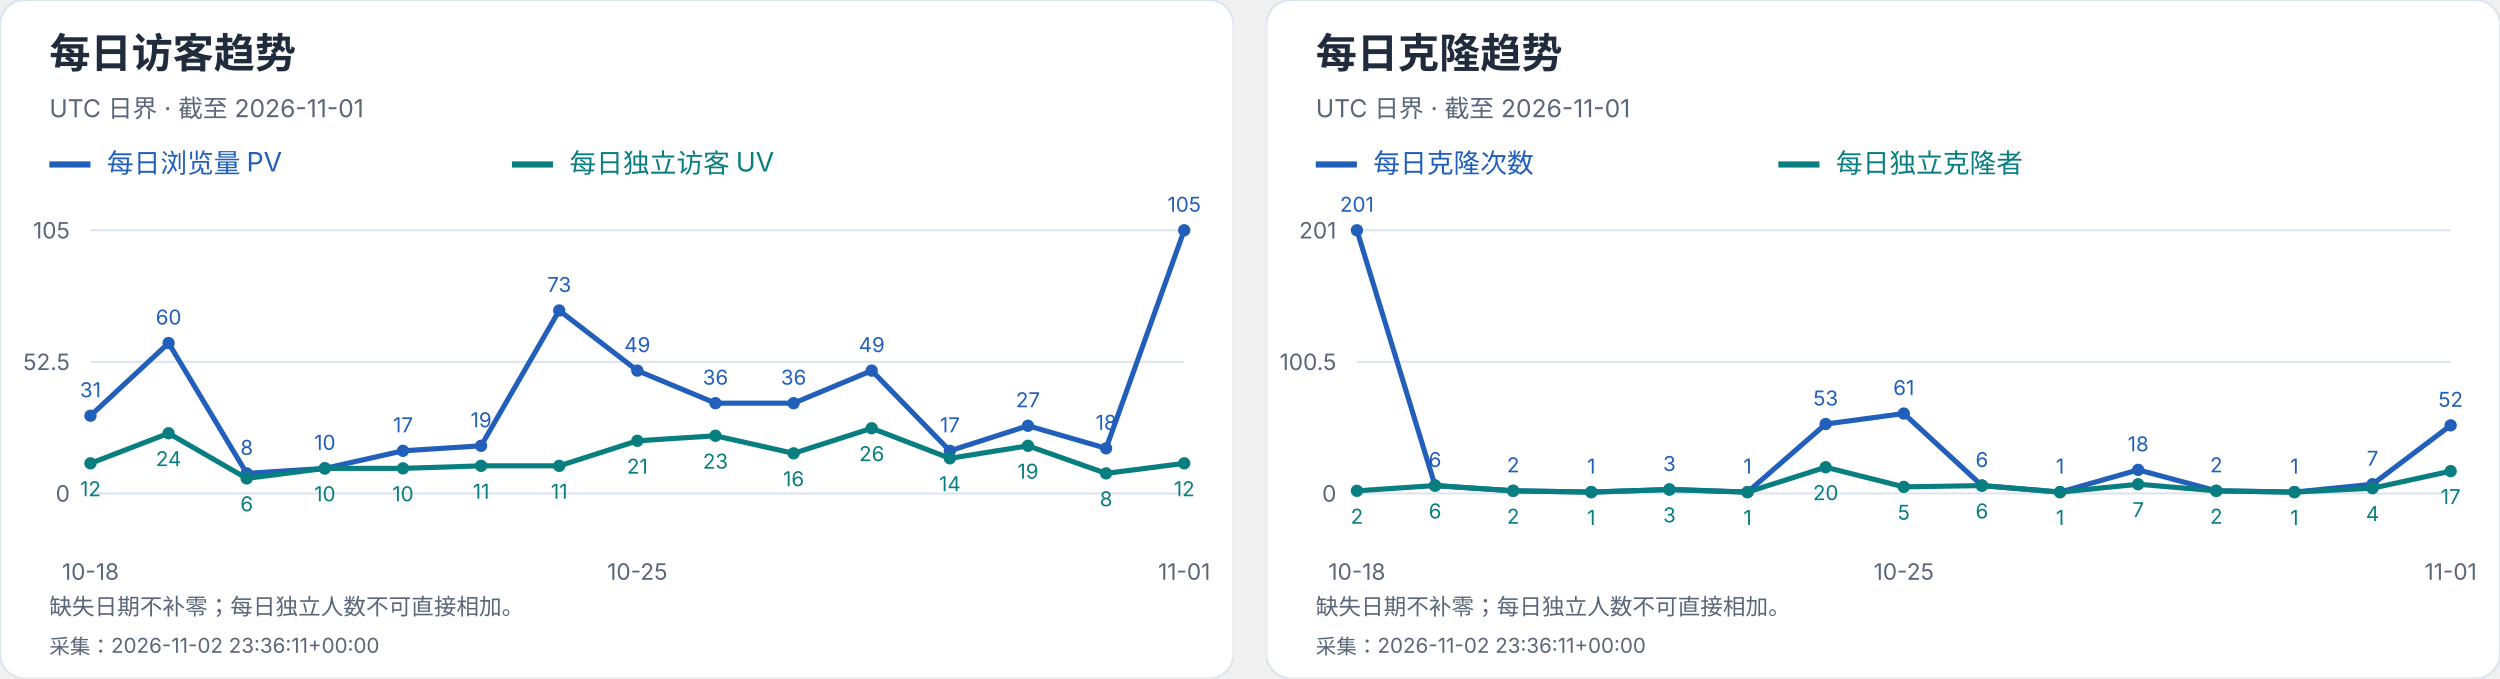
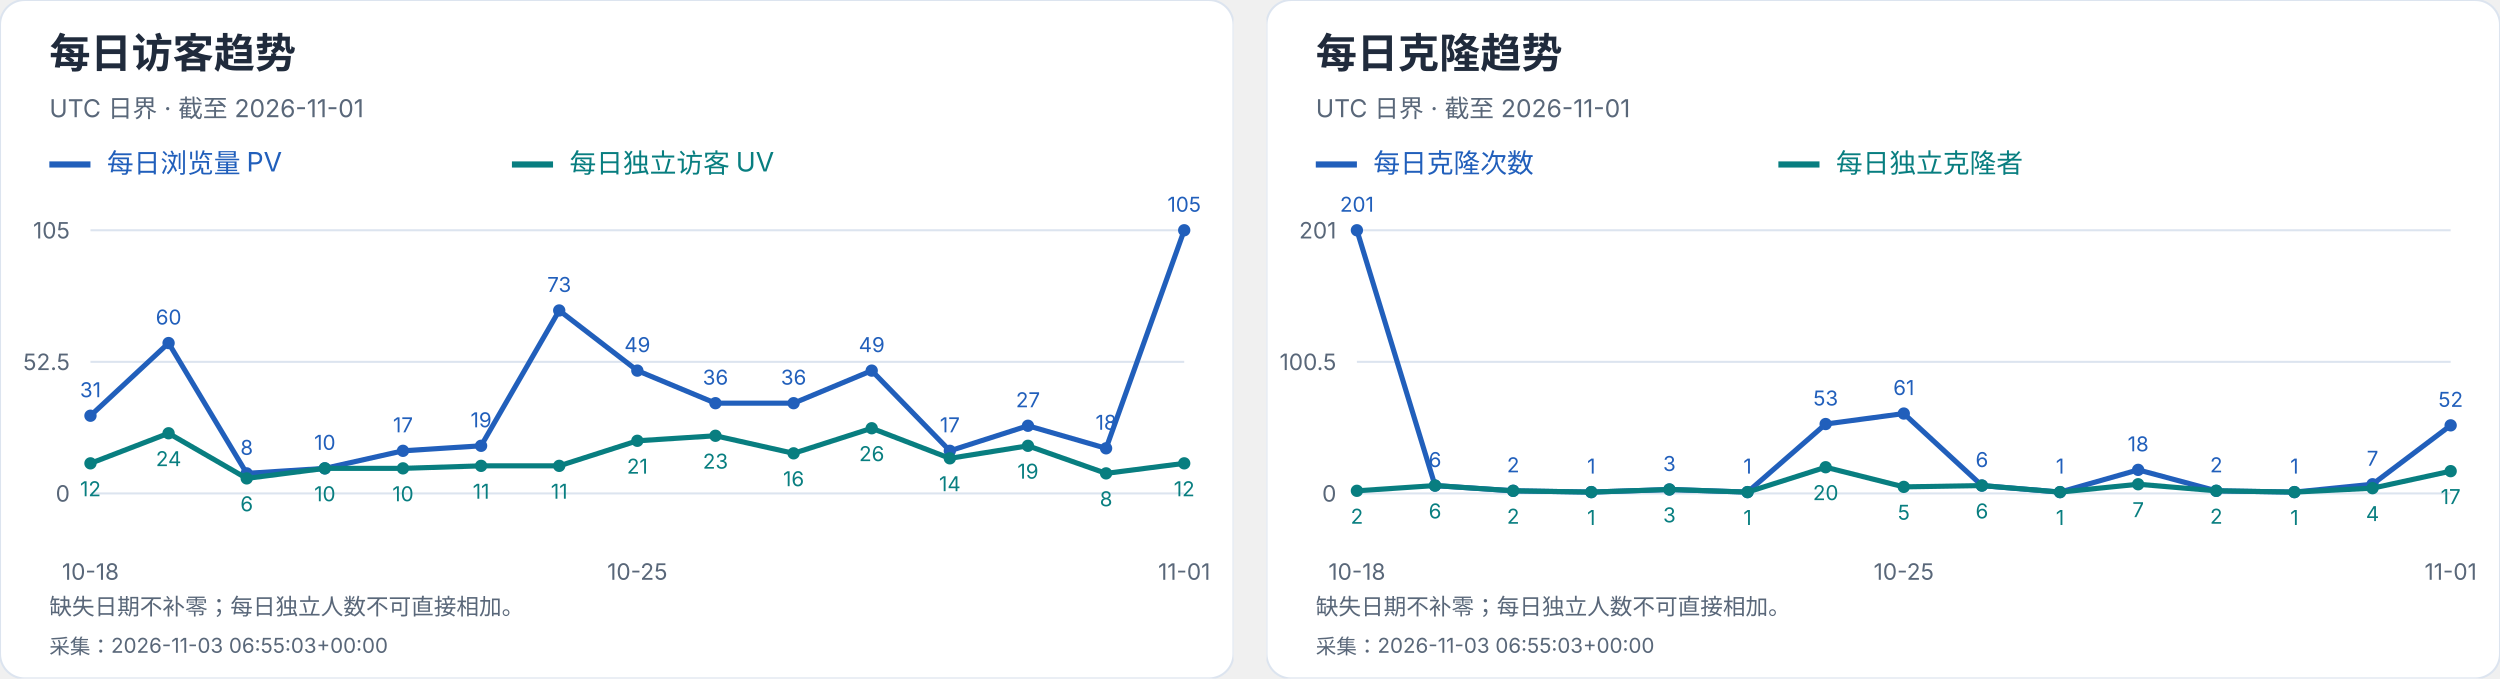
<svg xmlns="http://www.w3.org/2000/svg" width="1216" height="330" viewBox="0 0 1216 330" role="img" aria-label="每日访客及克隆趋势">
  <svg width="600" height="330" viewBox="0 0 600 330" role="img" aria-label="每日访客趋势">
    <style>text{font-family:-apple-system,BlinkMacSystemFont,"Segoe UI","PingFang SC","Microsoft YaHei",sans-serif;font-variant-numeric:tabular-nums}</style>
    <rect width="600" height="330" rx="12" fill="white" stroke="#dce4ef" />
    <text x="24" y="33" font-size="20" fill="#202b3c" font-weight="650" text-anchor="start">每日访客趋势</text>
    <text x="24" y="57" font-size="12" fill="#596779" font-weight="400" text-anchor="start">UTC 日界 · 截至 2026-11-01</text>
    <path d="M24 80h20" stroke="#215fbb" stroke-width="3" />
    <text x="52" y="84" font-size="13" fill="#215fbb" font-weight="400" text-anchor="start">每日浏览量 PV</text>
    <path d="M249 80h20" stroke="#087e80" stroke-width="3" />
    <text x="277" y="84" font-size="13" fill="#087e80" font-weight="400" text-anchor="start">每日独立访客 UV</text>
    <path d="M44 240.0H576" stroke="#dce4ef" />
    <text x="34" y="244.0" font-size="11" fill="#596779" font-weight="400" text-anchor="end">0</text>
    <path d="M44 176.0H576" stroke="#dce4ef" />
    <text x="34" y="180.0" font-size="11" fill="#596779" font-weight="400" text-anchor="end">52.5</text>
    <path d="M44 112.0H576" stroke="#dce4ef" />
    <text x="34" y="116.0" font-size="11" fill="#596779" font-weight="400" text-anchor="end">105</text>
    <circle cx="44.00" cy="202.21" r="3" fill="#215fbb" />
    <text x="44.0" y="193.21" font-size="10" fill="#215fbb" font-weight="400" text-anchor="middle">31</text>
    <circle cx="82.00" cy="166.86" r="3" fill="#215fbb" />
    <text x="82.0" y="157.86" font-size="10" fill="#215fbb" font-weight="400" text-anchor="middle">60</text>
    <circle cx="120.00" cy="230.25" r="3" fill="#215fbb" />
    <text x="120.0" y="221.25" font-size="10" fill="#215fbb" font-weight="400" text-anchor="middle">8</text>
    <circle cx="158.00" cy="227.81" r="3" fill="#215fbb" />
    <text x="158.0" y="218.81" font-size="10" fill="#215fbb" font-weight="400" text-anchor="middle">10</text>
    <circle cx="196.00" cy="219.28" r="3" fill="#215fbb" />
    <text x="196.0" y="210.28" font-size="10" fill="#215fbb" font-weight="400" text-anchor="middle">17</text>
    <circle cx="234.00" cy="216.84" r="3" fill="#215fbb" />
    <text x="234.0" y="207.84" font-size="10" fill="#215fbb" font-weight="400" text-anchor="middle">19</text>
    <circle cx="272.00" cy="151.01" r="3" fill="#215fbb" />
    <text x="272.0" y="142.01" font-size="10" fill="#215fbb" font-weight="400" text-anchor="middle">73</text>
    <circle cx="310.00" cy="180.27" r="3" fill="#215fbb" />
    <text x="310.0" y="171.27" font-size="10" fill="#215fbb" font-weight="400" text-anchor="middle">49</text>
    <circle cx="348.00" cy="196.11" r="3" fill="#215fbb" />
    <text x="348.0" y="187.11" font-size="10" fill="#215fbb" font-weight="400" text-anchor="middle">36</text>
    <circle cx="386.00" cy="196.11" r="3" fill="#215fbb" />
    <text x="386.0" y="187.11" font-size="10" fill="#215fbb" font-weight="400" text-anchor="middle">36</text>
    <circle cx="424.00" cy="180.27" r="3" fill="#215fbb" />
    <text x="424.0" y="171.27" font-size="10" fill="#215fbb" font-weight="400" text-anchor="middle">49</text>
    <circle cx="462.00" cy="219.28" r="3" fill="#215fbb" />
    <text x="462.0" y="210.28" font-size="10" fill="#215fbb" font-weight="400" text-anchor="middle">17</text>
    <circle cx="500.00" cy="207.09" r="3" fill="#215fbb" />
    <text x="500.0" y="198.09" font-size="10" fill="#215fbb" font-weight="400" text-anchor="middle">27</text>
    <circle cx="538.00" cy="218.06" r="3" fill="#215fbb" />
    <text x="538.0" y="209.06" font-size="10" fill="#215fbb" font-weight="400" text-anchor="middle">18</text>
    <circle cx="576.00" cy="112.00" r="3" fill="#215fbb" />
    <text x="576.0" y="103.0" font-size="10" fill="#215fbb" font-weight="400" text-anchor="middle">105</text>
    <polyline points="44.00,202.21 82.00,166.86 120.00,230.25 158.00,227.81 196.00,219.28 234.00,216.84 272.00,151.01 310.00,180.27 348.00,196.11 386.00,196.11 424.00,180.27 462.00,219.28 500.00,207.09 538.00,218.06 576.00,112.00" fill="none" stroke="#215fbb" stroke-width="2.5" />
    <circle cx="44.00" cy="225.37" r="3" fill="#087e80" />
    <text x="44.0" y="241.37" font-size="10" fill="#087e80" font-weight="400" text-anchor="middle">12</text>
    <circle cx="82.00" cy="210.74" r="3" fill="#087e80" />
    <text x="82.0" y="226.74" font-size="10" fill="#087e80" font-weight="400" text-anchor="middle">24</text>
    <circle cx="120.00" cy="232.69" r="3" fill="#087e80" />
    <text x="120.0" y="248.69" font-size="10" fill="#087e80" font-weight="400" text-anchor="middle">6</text>
    <circle cx="158.00" cy="227.81" r="3" fill="#087e80" />
    <text x="158.0" y="243.81" font-size="10" fill="#087e80" font-weight="400" text-anchor="middle">10</text>
    <circle cx="196.00" cy="227.81" r="3" fill="#087e80" />
    <text x="196.0" y="243.81" font-size="10" fill="#087e80" font-weight="400" text-anchor="middle">10</text>
    <circle cx="234.00" cy="226.59" r="3" fill="#087e80" />
    <text x="234.0" y="242.59" font-size="10" fill="#087e80" font-weight="400" text-anchor="middle">11</text>
    <circle cx="272.00" cy="226.59" r="3" fill="#087e80" />
    <text x="272.0" y="242.59" font-size="10" fill="#087e80" font-weight="400" text-anchor="middle">11</text>
    <circle cx="310.00" cy="214.40" r="3" fill="#087e80" />
    <text x="310.0" y="230.4" font-size="10" fill="#087e80" font-weight="400" text-anchor="middle">21</text>
    <circle cx="348.00" cy="211.96" r="3" fill="#087e80" />
    <text x="348.0" y="227.96" font-size="10" fill="#087e80" font-weight="400" text-anchor="middle">23</text>
    <circle cx="386.00" cy="220.50" r="3" fill="#087e80" />
    <text x="386.0" y="236.5" font-size="10" fill="#087e80" font-weight="400" text-anchor="middle">16</text>
    <circle cx="424.00" cy="208.30" r="3" fill="#087e80" />
    <text x="424.0" y="224.3" font-size="10" fill="#087e80" font-weight="400" text-anchor="middle">26</text>
    <circle cx="462.00" cy="222.93" r="3" fill="#087e80" />
    <text x="462.0" y="238.93" font-size="10" fill="#087e80" font-weight="400" text-anchor="middle">14</text>
    <circle cx="500.00" cy="216.84" r="3" fill="#087e80" />
    <text x="500.0" y="232.84" font-size="10" fill="#087e80" font-weight="400" text-anchor="middle">19</text>
    <circle cx="538.00" cy="230.25" r="3" fill="#087e80" />
    <text x="538.0" y="246.25" font-size="10" fill="#087e80" font-weight="400" text-anchor="middle">8</text>
    <circle cx="576.00" cy="225.37" r="3" fill="#087e80" />
    <text x="576.0" y="241.37" font-size="10" fill="#087e80" font-weight="400" text-anchor="middle">12</text>
    <polyline points="44.00,225.37 82.00,210.74 120.00,232.69 158.00,227.81 196.00,227.81 234.00,226.59 272.00,226.59 310.00,214.40 348.00,211.96 386.00,220.50 424.00,208.30 462.00,222.93 500.00,216.84 538.00,230.25 576.00,225.37" fill="none" stroke="#087e80" stroke-width="2.5" />
    <text x="44.0" y="282" font-size="11" fill="#596779" font-weight="400" text-anchor="middle">10-18</text>
    <text x="310.0" y="282" font-size="11" fill="#596779" font-weight="400" text-anchor="middle">10-25</text>
    <text x="576.0" y="282" font-size="11" fill="#596779" font-weight="400" text-anchor="middle">11-01</text>
    <text x="24" y="299" font-size="11" fill="#596779" font-weight="400" text-anchor="start">缺失日期不补零；每日独立人数不可直接相加。</text>
-     <text x="24" y="318" font-size="10" fill="#596779" font-weight="400" text-anchor="start">采集：2026-11-02 23:36:11+00:00</text>
+     <text x="24" y="318" font-size="10" fill="#596779" font-weight="400" text-anchor="start">采集：2026-11-03 06:55:03+00:00</text>
  </svg>
  <svg x="616" y="0" width="600" height="330" viewBox="0 0 600 330" role="img" aria-label="每日克隆趋势">
    <style>text{font-family:-apple-system,BlinkMacSystemFont,"Segoe UI","PingFang SC","Microsoft YaHei",sans-serif;font-variant-numeric:tabular-nums}</style>
    <rect width="600" height="330" rx="12" fill="white" stroke="#dce4ef" />
    <text x="24" y="33" font-size="20" fill="#202b3c" font-weight="650" text-anchor="start">每日克隆趋势</text>
    <text x="24" y="57" font-size="12" fill="#596779" font-weight="400" text-anchor="start">UTC 日界 · 截至 2026-11-01</text>
    <path d="M24 80h20" stroke="#215fbb" stroke-width="3" />
    <text x="52" y="84" font-size="13" fill="#215fbb" font-weight="400" text-anchor="start">每日克隆次数</text>
    <path d="M249 80h20" stroke="#087e80" stroke-width="3" />
    <text x="277" y="84" font-size="13" fill="#087e80" font-weight="400" text-anchor="start">每日独立克隆者</text>
    <path d="M44 240.0H576" stroke="#dce4ef" />
    <text x="34" y="244.0" font-size="11" fill="#596779" font-weight="400" text-anchor="end">0</text>
    <path d="M44 176.0H576" stroke="#dce4ef" />
    <text x="34" y="180.0" font-size="11" fill="#596779" font-weight="400" text-anchor="end">100.5</text>
    <path d="M44 112.0H576" stroke="#dce4ef" />
    <text x="34" y="116.0" font-size="11" fill="#596779" font-weight="400" text-anchor="end">201</text>
    <circle cx="44.00" cy="112.00" r="3" fill="#215fbb" />
    <text x="44.0" y="103.0" font-size="10" fill="#215fbb" font-weight="400" text-anchor="middle">201</text>
    <circle cx="82.00" cy="236.18" r="3" fill="#215fbb" />
    <text x="82.0" y="227.18" font-size="10" fill="#215fbb" font-weight="400" text-anchor="middle">6</text>
    <circle cx="120.00" cy="238.73" r="3" fill="#215fbb" />
    <text x="120.0" y="229.73" font-size="10" fill="#215fbb" font-weight="400" text-anchor="middle">2</text>
    <circle cx="158.00" cy="239.36" r="3" fill="#215fbb" />
    <text x="158.0" y="230.36" font-size="10" fill="#215fbb" font-weight="400" text-anchor="middle">1</text>
    <circle cx="196.00" cy="238.09" r="3" fill="#215fbb" />
    <text x="196.0" y="229.09" font-size="10" fill="#215fbb" font-weight="400" text-anchor="middle">3</text>
    <circle cx="234.00" cy="239.36" r="3" fill="#215fbb" />
    <text x="234.0" y="230.36" font-size="10" fill="#215fbb" font-weight="400" text-anchor="middle">1</text>
    <circle cx="272.00" cy="206.25" r="3" fill="#215fbb" />
    <text x="272.0" y="197.25" font-size="10" fill="#215fbb" font-weight="400" text-anchor="middle">53</text>
    <circle cx="310.00" cy="201.15" r="3" fill="#215fbb" />
    <text x="310.0" y="192.15" font-size="10" fill="#215fbb" font-weight="400" text-anchor="middle">61</text>
    <circle cx="348.00" cy="236.18" r="3" fill="#215fbb" />
    <text x="348.0" y="227.18" font-size="10" fill="#215fbb" font-weight="400" text-anchor="middle">6</text>
    <circle cx="386.00" cy="239.36" r="3" fill="#215fbb" />
    <text x="386.0" y="230.36" font-size="10" fill="#215fbb" font-weight="400" text-anchor="middle">1</text>
    <circle cx="424.00" cy="228.54" r="3" fill="#215fbb" />
    <text x="424.0" y="219.54" font-size="10" fill="#215fbb" font-weight="400" text-anchor="middle">18</text>
    <circle cx="462.00" cy="238.73" r="3" fill="#215fbb" />
    <text x="462.0" y="229.73" font-size="10" fill="#215fbb" font-weight="400" text-anchor="middle">2</text>
    <circle cx="500.00" cy="239.36" r="3" fill="#215fbb" />
    <text x="500.0" y="230.36" font-size="10" fill="#215fbb" font-weight="400" text-anchor="middle">1</text>
    <circle cx="538.00" cy="235.54" r="3" fill="#215fbb" />
    <text x="538.0" y="226.54" font-size="10" fill="#215fbb" font-weight="400" text-anchor="middle">7</text>
    <circle cx="576.00" cy="206.89" r="3" fill="#215fbb" />
    <text x="576.0" y="197.89" font-size="10" fill="#215fbb" font-weight="400" text-anchor="middle">52</text>
    <polyline points="44.00,112.00 82.00,236.18 120.00,238.73 158.00,239.36 196.00,238.09 234.00,239.36 272.00,206.25 310.00,201.15 348.00,236.18 386.00,239.36 424.00,228.54 462.00,238.73 500.00,239.36 538.00,235.54 576.00,206.89" fill="none" stroke="#215fbb" stroke-width="2.5" />
    <circle cx="44.00" cy="238.73" r="3" fill="#087e80" />
    <text x="44.0" y="254.73" font-size="10" fill="#087e80" font-weight="400" text-anchor="middle">2</text>
    <circle cx="82.00" cy="236.18" r="3" fill="#087e80" />
    <text x="82.0" y="252.18" font-size="10" fill="#087e80" font-weight="400" text-anchor="middle">6</text>
    <circle cx="120.00" cy="238.73" r="3" fill="#087e80" />
    <text x="120.0" y="254.73" font-size="10" fill="#087e80" font-weight="400" text-anchor="middle">2</text>
    <circle cx="158.00" cy="239.36" r="3" fill="#087e80" />
    <text x="158.0" y="255.36" font-size="10" fill="#087e80" font-weight="400" text-anchor="middle">1</text>
    <circle cx="196.00" cy="238.09" r="3" fill="#087e80" />
    <text x="196.0" y="254.09" font-size="10" fill="#087e80" font-weight="400" text-anchor="middle">3</text>
    <circle cx="234.00" cy="239.36" r="3" fill="#087e80" />
    <text x="234.0" y="255.36" font-size="10" fill="#087e80" font-weight="400" text-anchor="middle">1</text>
    <circle cx="272.00" cy="227.26" r="3" fill="#087e80" />
    <text x="272.0" y="243.26" font-size="10" fill="#087e80" font-weight="400" text-anchor="middle">20</text>
    <circle cx="310.00" cy="236.82" r="3" fill="#087e80" />
    <text x="310.0" y="252.82" font-size="10" fill="#087e80" font-weight="400" text-anchor="middle">5</text>
    <circle cx="348.00" cy="236.18" r="3" fill="#087e80" />
    <text x="348.0" y="252.18" font-size="10" fill="#087e80" font-weight="400" text-anchor="middle">6</text>
    <circle cx="386.00" cy="239.36" r="3" fill="#087e80" />
    <text x="386.0" y="255.36" font-size="10" fill="#087e80" font-weight="400" text-anchor="middle">1</text>
    <circle cx="424.00" cy="235.54" r="3" fill="#087e80" />
    <text x="424.0" y="251.54" font-size="10" fill="#087e80" font-weight="400" text-anchor="middle">7</text>
    <circle cx="462.00" cy="238.73" r="3" fill="#087e80" />
    <text x="462.0" y="254.73" font-size="10" fill="#087e80" font-weight="400" text-anchor="middle">2</text>
    <circle cx="500.00" cy="239.36" r="3" fill="#087e80" />
    <text x="500.0" y="255.36" font-size="10" fill="#087e80" font-weight="400" text-anchor="middle">1</text>
    <circle cx="538.00" cy="237.45" r="3" fill="#087e80" />
    <text x="538.0" y="253.45" font-size="10" fill="#087e80" font-weight="400" text-anchor="middle">4</text>
    <circle cx="576.00" cy="229.17" r="3" fill="#087e80" />
    <text x="576.0" y="245.17" font-size="10" fill="#087e80" font-weight="400" text-anchor="middle">17</text>
    <polyline points="44.00,238.73 82.00,236.18 120.00,238.73 158.00,239.36 196.00,238.09 234.00,239.36 272.00,227.26 310.00,236.82 348.00,236.18 386.00,239.36 424.00,235.54 462.00,238.73 500.00,239.36 538.00,237.45 576.00,229.17" fill="none" stroke="#087e80" stroke-width="2.5" />
    <text x="44.0" y="282" font-size="11" fill="#596779" font-weight="400" text-anchor="middle">10-18</text>
    <text x="310.0" y="282" font-size="11" fill="#596779" font-weight="400" text-anchor="middle">10-25</text>
    <text x="576.0" y="282" font-size="11" fill="#596779" font-weight="400" text-anchor="middle">11-01</text>
    <text x="24" y="299" font-size="11" fill="#596779" font-weight="400" text-anchor="start">缺失日期不补零；每日独立人数不可直接相加。</text>
-     <text x="24" y="318" font-size="10" fill="#596779" font-weight="400" text-anchor="start">采集：2026-11-02 23:36:11+00:00</text>
+     <text x="24" y="318" font-size="10" fill="#596779" font-weight="400" text-anchor="start">采集：2026-11-03 06:55:03+00:00</text>
  </svg>
</svg>
